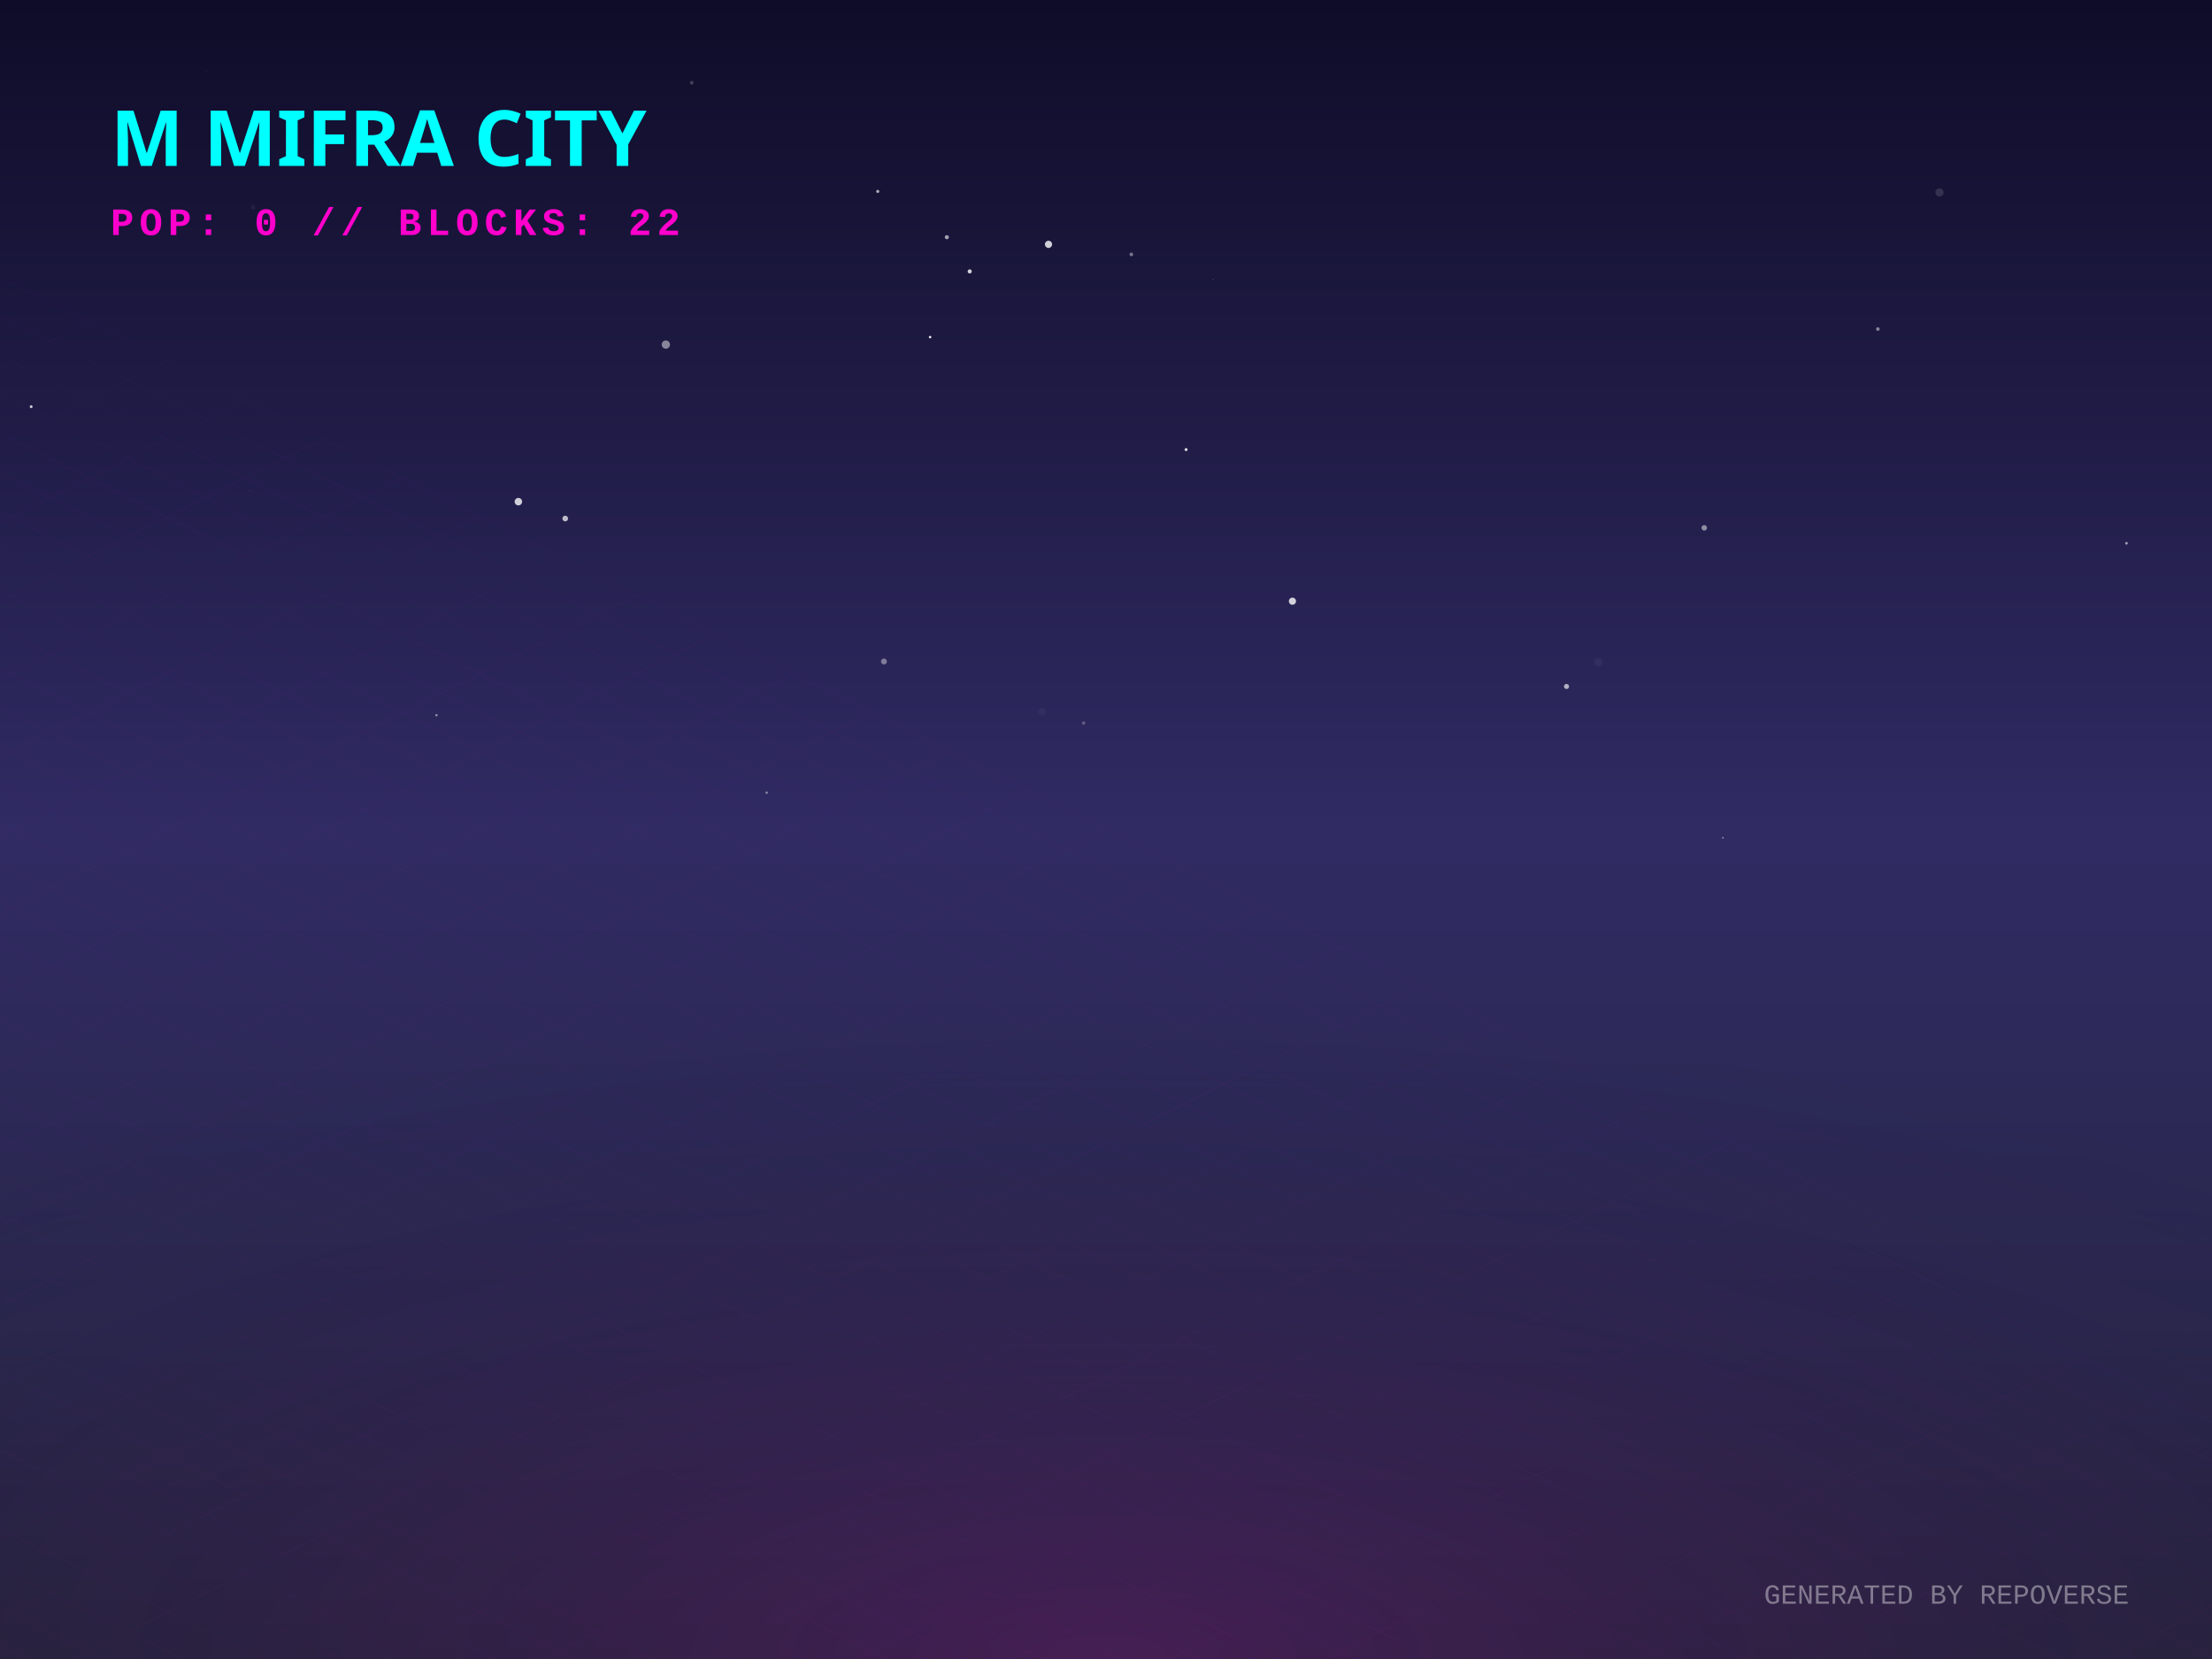
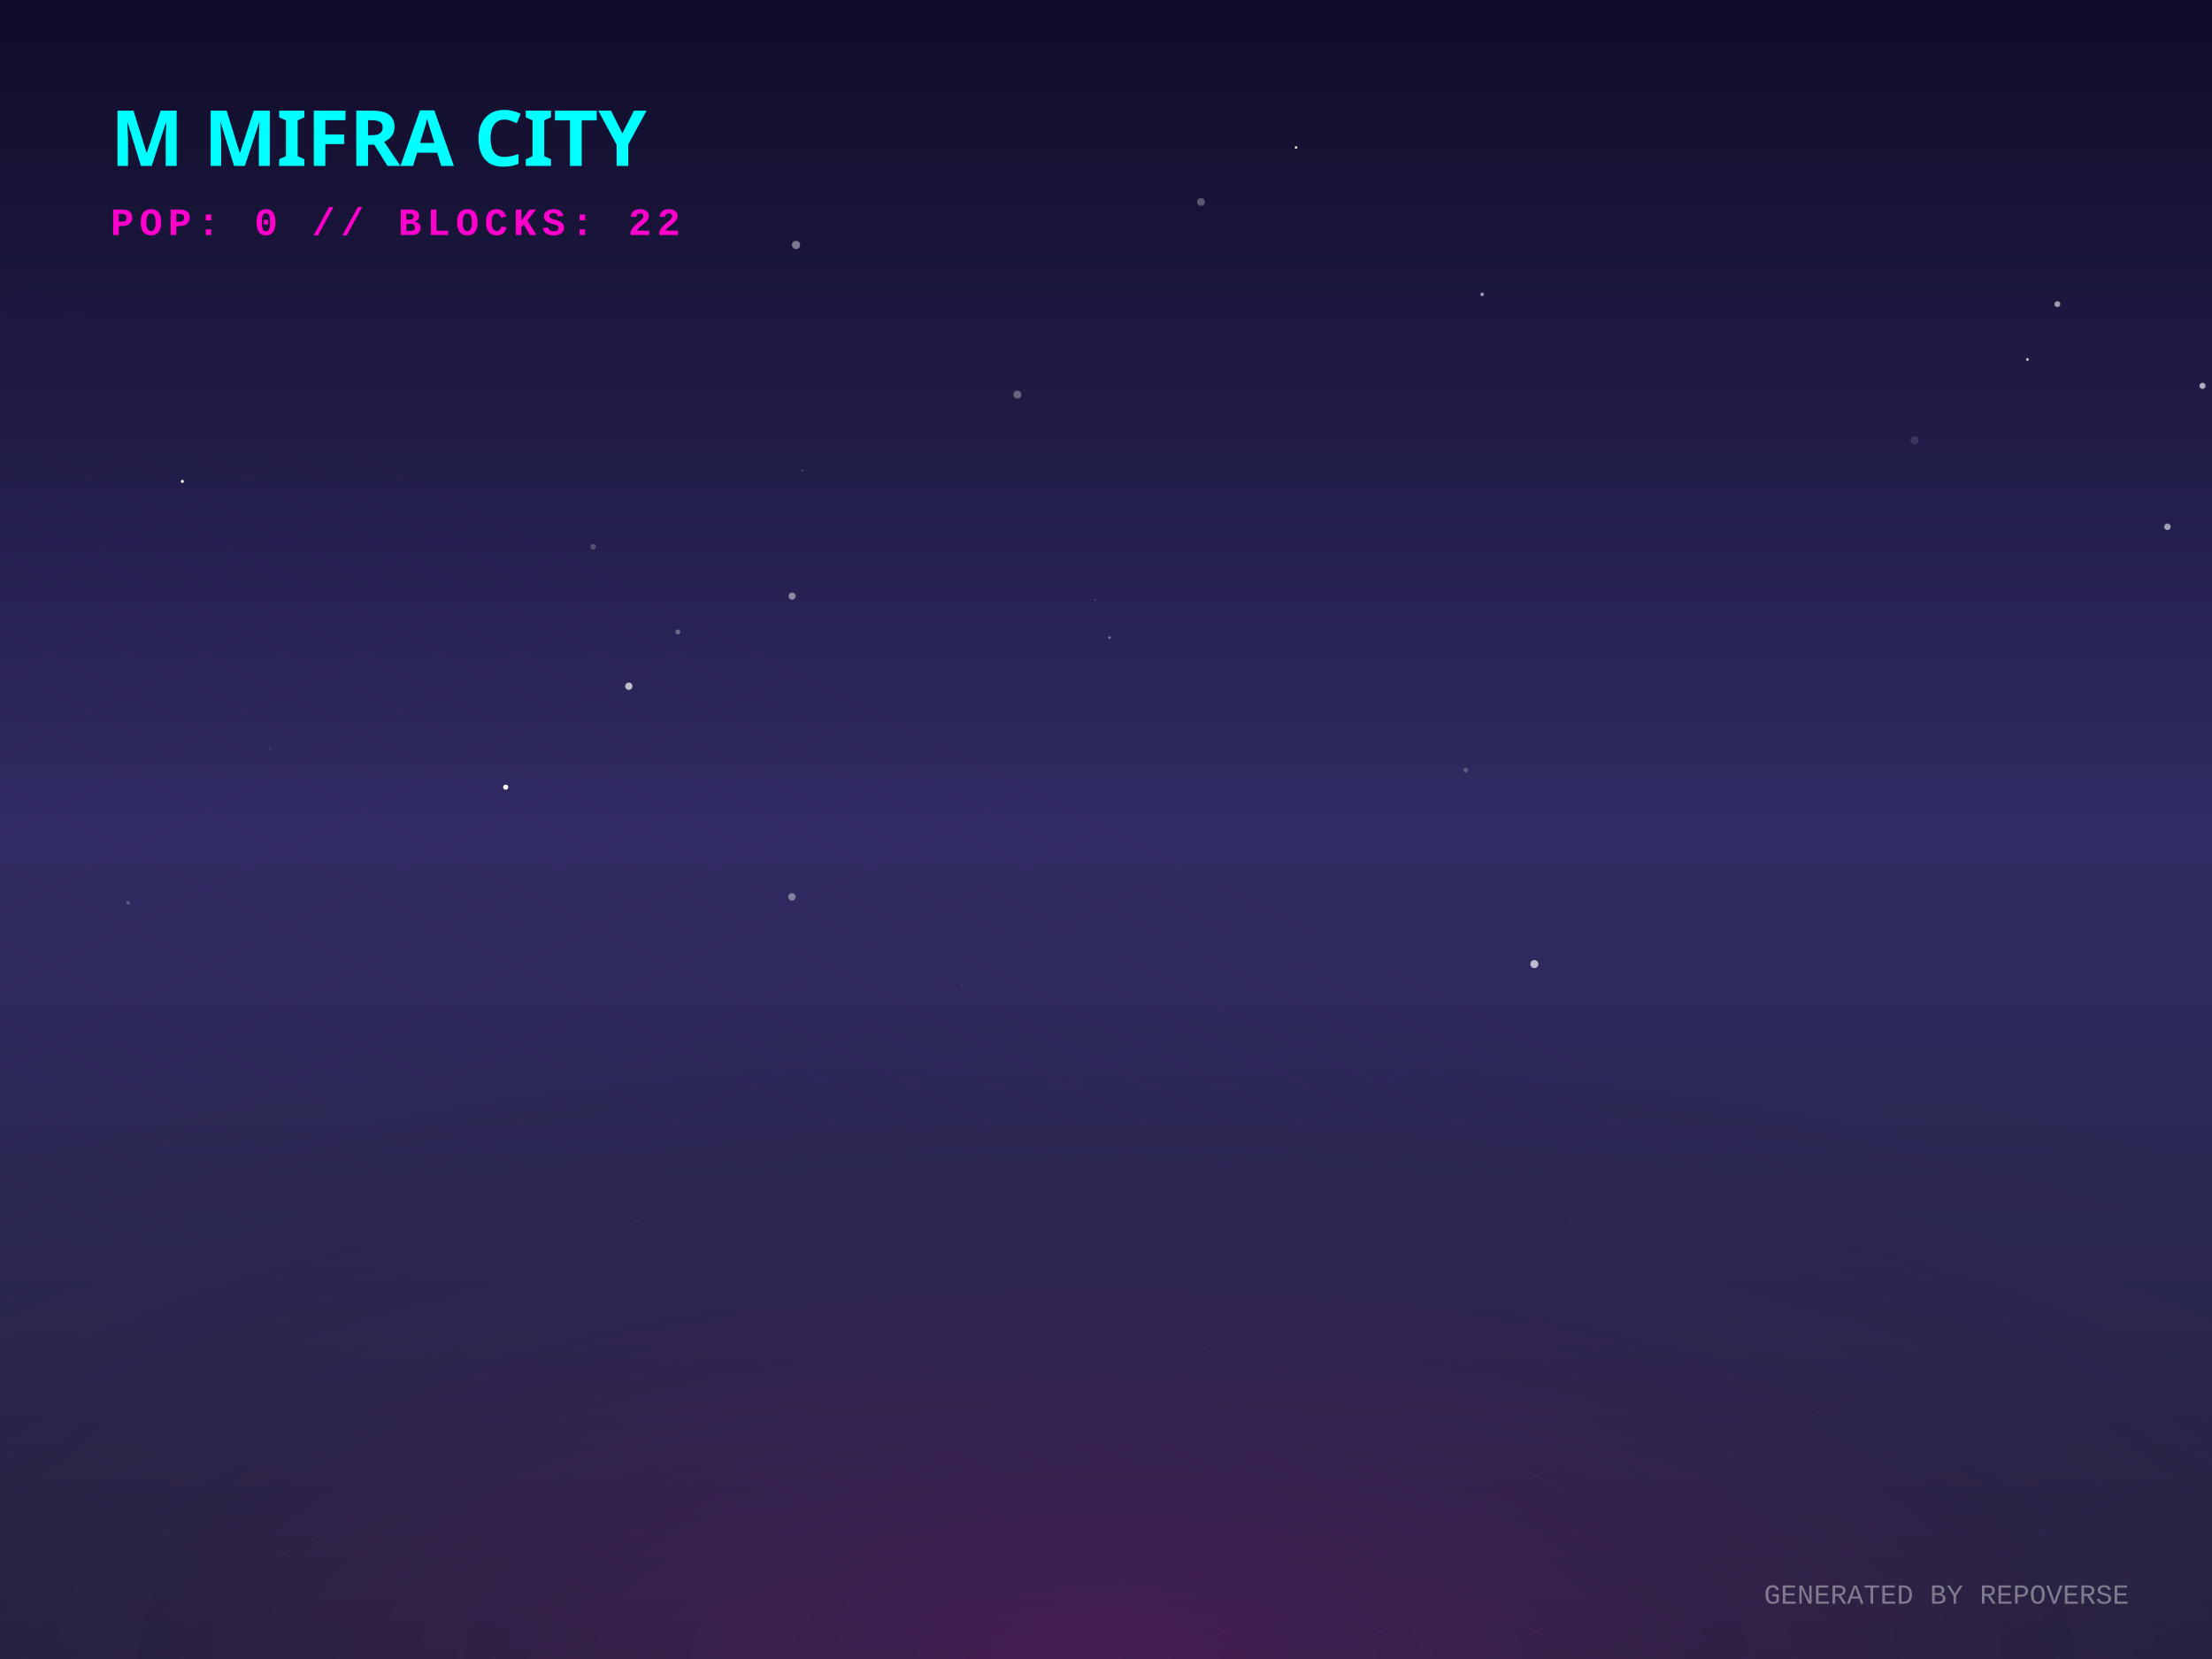
<svg xmlns="http://www.w3.org/2000/svg" width="800" height="600" viewBox="0 0 800 600">
  <defs>
    <linearGradient id="skyGradient" x1="0%" y1="0%" x2="0%" y2="100%">
      <stop offset="0%" stop-color="#0f0c29" />
      <stop offset="50%" stop-color="#302b63" />
      <stop offset="100%" stop-color="#24243e" />
    </linearGradient>
    <pattern id="gridPattern" width="40" height="20" patternUnits="userSpaceOnUse" patternTransform="rotate(0)">
      <path d="M 40 0 L 0 0 0 20" fill="none" stroke="magenta" stroke-width="0.5" opacity="0.2" />
    </pattern>
    <radialGradient id="floorGlow" cx="50%" cy="100%" r="80%">
      <stop offset="0%" stop-color="#ff00cc" stop-opacity="0.15" />
      <stop offset="100%" stop-color="transparent" />
    </radialGradient>
    <linearGradient id="gradLeft-happy" x1="0%" y1="0%" x2="100%" y2="100%">
      <stop offset="0%" stop-color="#FFD700" stop-opacity="0.8" />
      <stop offset="100%" stop-color="#050510" stop-opacity="0.9" />
    </linearGradient>
    <linearGradient id="gradRight-happy" x1="0%" y1="0%" x2="0%" y2="100%">
      <stop offset="0%" stop-color="#FFD700" stop-opacity="0.6" />
      <stop offset="100%" stop-color="#0b0b1a" stop-opacity="0.8" />
    </linearGradient>
    <linearGradient id="gradLeft-focused" x1="0%" y1="0%" x2="100%" y2="100%">
      <stop offset="0%" stop-color="#00FF94" stop-opacity="0.8" />
      <stop offset="100%" stop-color="#050510" stop-opacity="0.9" />
    </linearGradient>
    <linearGradient id="gradRight-focused" x1="0%" y1="0%" x2="0%" y2="100%">
      <stop offset="0%" stop-color="#00FF94" stop-opacity="0.6" />
      <stop offset="100%" stop-color="#0b0b1a" stop-opacity="0.8" />
    </linearGradient>
    <linearGradient id="gradLeft-calm" x1="0%" y1="0%" x2="100%" y2="100%">
      <stop offset="0%" stop-color="#00C2FF" stop-opacity="0.8" />
      <stop offset="100%" stop-color="#050510" stop-opacity="0.9" />
    </linearGradient>
    <linearGradient id="gradRight-calm" x1="0%" y1="0%" x2="0%" y2="100%">
      <stop offset="0%" stop-color="#00C2FF" stop-opacity="0.6" />
      <stop offset="100%" stop-color="#0b0b1a" stop-opacity="0.8" />
    </linearGradient>
    <linearGradient id="gradLeft-stressed" x1="0%" y1="0%" x2="100%" y2="100%">
      <stop offset="0%" stop-color="#FF2A6D" stop-opacity="0.8" />
      <stop offset="100%" stop-color="#050510" stop-opacity="0.9" />
    </linearGradient>
    <linearGradient id="gradRight-stressed" x1="0%" y1="0%" x2="0%" y2="100%">
      <stop offset="0%" stop-color="#FF2A6D" stop-opacity="0.6" />
      <stop offset="100%" stop-color="#0b0b1a" stop-opacity="0.8" />
    </linearGradient>
    <linearGradient id="gradLeft-energetic" x1="0%" y1="0%" x2="100%" y2="100%">
      <stop offset="0%" stop-color="#D300C5" stop-opacity="0.8" />
      <stop offset="100%" stop-color="#050510" stop-opacity="0.9" />
    </linearGradient>
    <linearGradient id="gradRight-energetic" x1="0%" y1="0%" x2="0%" y2="100%">
      <stop offset="0%" stop-color="#D300C5" stop-opacity="0.6" />
      <stop offset="100%" stop-color="#0b0b1a" stop-opacity="0.8" />
    </linearGradient>
  </defs>
  <rect width="100%" height="100%" fill="url(#skyGradient)" />
-   <circle cx="616.363" cy="190.903" r="0.992" fill="white" opacity="0.491" />
-   <circle cx="342.431" cy="85.785" r="0.739" fill="white" opacity="0.602" />
-   <circle cx="74.609" cy="25.741" r="0.061" fill="white" opacity="0.955" />
-   <circle cx="566.552" cy="248.272" r="0.922" fill="white" opacity="0.638" />
-   <circle cx="391.897" cy="261.507" r="0.612" fill="white" opacity="0.247" />
-   <circle cx="438.727" cy="101.102" r="0.169" fill="white" opacity="0.37" />
-   <circle cx="409.165" cy="92.012" r="0.662" fill="white" opacity="0.403" />
-   <circle cx="623.111" cy="302.997" r="0.29" fill="white" opacity="0.558" />
-   <circle cx="336.383" cy="121.913" r="0.448" fill="white" opacity="0.92" />
-   <circle cx="350.711" cy="98.155" r="0.747" fill="white" opacity="0.802" />
-   <circle cx="277.28" cy="286.671" r="0.436" fill="white" opacity="0.442" />
-   <circle cx="319.683" cy="239.233" r="1.072" fill="white" opacity="0.4" />
-   <circle cx="578.033" cy="239.528" r="1.492" fill="white" opacity="0.044" />
-   <circle cx="240.81" cy="124.622" r="1.5" fill="white" opacity="0.469" />
-   <circle cx="376.848" cy="257.342" r="1.344" fill="white" opacity="0.032" />
-   <circle cx="317.46" cy="69.227" r="0.558" fill="white" opacity="0.66" />
-   <circle cx="91.504" cy="74.947" r="0.877" fill="white" opacity="0.047" />
-   <circle cx="467.427" cy="217.435" r="1.292" fill="white" opacity="0.794" />
-   <circle cx="701.447" cy="69.592" r="1.483" fill="white" opacity="0.126" />
-   <circle cx="157.849" cy="258.658" r="0.417" fill="white" opacity="0.505" />
-   <circle cx="379.213" cy="88.374" r="1.305" fill="white" opacity="0.792" />
-   <circle cx="90.2" cy="177.442" r="0.134" fill="white" opacity="0.191" />
-   <circle cx="614.312" cy="26.114" r="0.063" fill="white" opacity="0.402" />
-   <circle cx="428.966" cy="162.601" r="0.54" fill="white" opacity="0.855" />
-   <circle cx="679.154" cy="119.004" r="0.655" fill="white" opacity="0.467" />
-   <circle cx="187.481" cy="181.436" r="1.352" fill="white" opacity="0.788" />
-   <circle cx="769.07" cy="196.486" r="0.493" fill="white" opacity="0.557" />
-   <circle cx="204.424" cy="187.532" r="1.025" fill="white" opacity="0.704" />
-   <circle cx="11.275" cy="147.081" r="0.51" fill="white" opacity="0.788" />
-   <circle cx="250.184" cy="29.926" r="0.666" fill="white" opacity="0.204" />
+   <circle cx="290.662" cy="16.937" r="0.904" fill="white" opacity="0.015" />
+   <circle cx="227.411" cy="248.18" r="1.327" fill="white" opacity="0.692" />
+   <circle cx="396.035" cy="216.969" r="0.316" fill="white" opacity="0.24" />
+   <circle cx="347.912" cy="356.48" r="0.131" fill="white" opacity="0.637" />
+   <circle cx="554.938" cy="348.664" r="1.467" fill="white" opacity="0.69" />
+   <circle cx="468.739" cy="53.341" r="0.453" fill="white" opacity="0.953" />
+   <circle cx="371.746" cy="356.449" r="0.135" fill="white" opacity="0.314" />
+   <circle cx="733.25" cy="130.005" r="0.511" fill="white" opacity="0.712" />
+   <circle cx="290.208" cy="170.134" r="0.178" fill="white" opacity="0.808" />
+   <circle cx="65.952" cy="174.1" r="0.561" fill="white" opacity="0.962" />
+   <circle cx="783.868" cy="190.517" r="1.188" fill="white" opacity="0.571" />
+   <circle cx="401.258" cy="230.588" r="0.472" fill="white" opacity="0.383" />
+   <circle cx="796.566" cy="139.552" r="1.113" fill="white" opacity="0.639" />
+   <circle cx="286.428" cy="324.376" r="1.355" fill="white" opacity="0.406" />
+   <circle cx="744.078" cy="109.992" r="1.063" fill="white" opacity="0.572" />
+   <circle cx="245.16" cy="228.553" r="0.892" fill="white" opacity="0.305" />
+   <circle cx="367.948" cy="142.721" r="1.441" fill="white" opacity="0.321" />
+   <circle cx="530.137" cy="278.53" r="0.882" fill="white" opacity="0.225" />
+   <circle cx="182.897" cy="284.697" r="0.928" fill="white" opacity="0.976" />
+   <circle cx="286.481" cy="215.601" r="1.287" fill="white" opacity="0.47" />
+   <circle cx="46.308" cy="326.548" r="0.653" fill="white" opacity="0.219" />
+   <circle cx="97.811" cy="270.634" r="0.626" fill="white" opacity="0.057" />
+   <circle cx="611.968" cy="280.294" r="0.5" fill="white" opacity="0.011" />
+   <circle cx="434.351" cy="73.047" r="1.424" fill="white" opacity="0.292" />
+   <circle cx="692.453" cy="159.23" r="1.482" fill="white" opacity="0.118" />
+   <circle cx="214.514" cy="197.756" r="0.99" fill="white" opacity="0.225" />
+   <circle cx="536.038" cy="106.452" r="0.631" fill="white" opacity="0.586" />
+   <circle cx="287.895" cy="88.585" r="1.498" fill="white" opacity="0.422" />
+   <circle cx="508.307" cy="276.414" r="0.134" fill="white" opacity="0.38" />
+   <circle cx="269.431" cy="209.851" r="0.021" fill="white" opacity="0.504" />
  <g transform="translate(0, 300) scale(1, 0.5)">
    <rect x="-800" y="0" width="2400" height="1200" fill="url(#gridPattern)" opacity="0.3" transform="rotate(45, 400, 0)" />
  </g>
  <rect x="0" y="300" width="800" height="300" fill="url(#floorGlow)" />
  <g transform="translate(40, 60)">
    <text fill="cyan" font-family="Verdana, sans-serif" font-size="28" font-weight="900" style="text-shadow: 0 0 10px cyan;">M MIFRA CITY</text>
    <text y="25" fill="#ff00cc" font-family="Courier New, monospace" font-size="14" font-weight="bold" letter-spacing="2">POP: 0 // BLOCKS: 22</text>
  </g>
  <g transform="translate(0, 50)">
    <a href="https://github.com/M-Mifra/repo-verse" target="_blank">
      <g class="building" opacity="0">
        <animate attributeName="opacity" values="0;1" dur="0.8s" begin="0s" fill="freeze" />
        <ellipse cx="400" cy="292.833" rx="22.5" ry="12" fill="black" opacity="0.4" blur="2" />
        <path d="M 385 272.833 l 0 20 l 15 7.5 l 0 -20 z" fill="url(#gradLeft-focused)" stroke="none" />
        <path d="M 415 272.833 l 0 20 l -15 7.5 l 0 -20 z" fill="url(#gradRight-focused)" stroke="none" />
        <path d="M 400 265.333 l 15 7.5 l -15 7.5 l -15 -7.5 z" fill="#E0FFF1" fill-opacity="0.9" stroke="none" />
        <path d="M 385 272.833 l 0 20 l 15 7.5 l 0 -20 z" fill="none" stroke="#00FF94" stroke-width="0.5" opacity="0.5" />
        <path d="M 415 272.833 l 0 20 l -15 7.5 l 0 -20 z" fill="none" stroke="#00FF94" stroke-width="0.5" opacity="0.5" />
      </g>
    </a>
    <a href="https://github.com/M-Mifra/Arcane-AI-agent-" target="_blank">
      <g class="building" opacity="0">
        <animate attributeName="opacity" values="0;1" dur="0.8s" begin="0.05s" fill="freeze" />
        <ellipse cx="424" cy="301.083" rx="11.25" ry="6" fill="black" opacity="0.4" blur="2" />
        <path d="M 416.5 281.083 l 0 20 l 7.5 3.75 l 0 -20 z" fill="url(#gradLeft-energetic)" stroke="none" />
        <path d="M 431.5 281.083 l 0 20 l -7.5 3.75 l 0 -20 z" fill="url(#gradRight-energetic)" stroke="none" />
        <path d="M 424 277.333 l 7.5 3.75 l -7.5 3.75 l -7.5 -3.75 z" fill="#FAD7FA" fill-opacity="0.9" stroke="none" />
        <path d="M 416.5 281.083 l 0 20 l 7.5 3.75 l 0 -20 z" fill="none" stroke="#D300C5" stroke-width="0.5" opacity="0.5" />
        <path d="M 431.5 281.083 l 0 20 l -7.5 3.75 l 0 -20 z" fill="none" stroke="#D300C5" stroke-width="0.5" opacity="0.5" />
      </g>
    </a>
    <a href="https://github.com/M-Mifra/andropedia-weekly-chronicle" target="_blank">
      <g class="building" opacity="0">
        <animate attributeName="opacity" values="0;1" dur="0.8s" begin="0.1s" fill="freeze" />
        <ellipse cx="376" cy="303.971" rx="19.913" ry="10.62" fill="black" opacity="0.4" blur="2" />
        <path d="M 362.725 283.971 l 0 20 l 13.275 6.638 l 0 -20 z" fill="url(#gradLeft-focused)" stroke="none" />
        <path d="M 389.275 283.971 l 0 20 l -13.275 6.638 l 0 -20 z" fill="url(#gradRight-focused)" stroke="none" />
        <path d="M 376 277.333 l 13.275 6.638 l -13.275 6.638 l -13.275 -6.638 z" fill="#E0FFF1" fill-opacity="0.9" stroke="none" />
        <path d="M 362.725 283.971 l 0 20 l 13.275 6.638 l 0 -20 z" fill="none" stroke="#00FF94" stroke-width="0.5" opacity="0.5" />
        <path d="M 389.275 283.971 l 0 20 l -13.275 6.638 l 0 -20 z" fill="none" stroke="#00FF94" stroke-width="0.5" opacity="0.5" />
      </g>
    </a>
    <a href="https://github.com/M-Mifra/YieldSweep" target="_blank">
      <g class="building" opacity="0">
        <animate attributeName="opacity" values="0;1" dur="0.8s" begin="0.15s" fill="freeze" />
        <ellipse cx="448" cy="314.096" rx="14.288" ry="7.62" fill="black" opacity="0.4" blur="2" />
        <path d="M 438.475 294.096 l 0 20 l 9.525 4.763 l 0 -20 z" fill="url(#gradLeft-focused)" stroke="none" />
        <path d="M 457.525 294.096 l 0 20 l -9.525 4.763 l 0 -20 z" fill="url(#gradRight-focused)" stroke="none" />
        <path d="M 448 289.333 l 9.525 4.763 l -9.525 4.763 l -9.525 -4.763 z" fill="#E0FFF1" fill-opacity="0.9" stroke="none" />
        <path d="M 438.475 294.096 l 0 20 l 9.525 4.763 l 0 -20 z" fill="none" stroke="#00FF94" stroke-width="0.5" opacity="0.5" />
        <path d="M 457.525 294.096 l 0 20 l -9.525 4.763 l 0 -20 z" fill="none" stroke="#00FF94" stroke-width="0.5" opacity="0.5" />
      </g>
    </a>
    <a href="https://github.com/M-Mifra/andropedia-cinematic-weave" target="_blank">
      <g class="building" opacity="0">
        <animate attributeName="opacity" values="0;1" dur="0.8s" begin="0.2s" fill="freeze" />
        <ellipse cx="400" cy="314.643" rx="15.93" ry="8.496" fill="black" opacity="0.4" blur="2" />
        <path d="M 389.38 294.643 l 0 20 l 10.62 5.31 l 0 -20 z" fill="url(#gradLeft-focused)" stroke="none" />
        <path d="M 410.62 294.643 l 0 20 l -10.62 5.31 l 0 -20 z" fill="url(#gradRight-focused)" stroke="none" />
        <path d="M 400 289.333 l 10.62 5.31 l -10.62 5.31 l -10.62 -5.31 z" fill="#E0FFF1" fill-opacity="0.9" stroke="none" />
        <path d="M 389.38 294.643 l 0 20 l 10.62 5.31 l 0 -20 z" fill="none" stroke="#00FF94" stroke-width="0.5" opacity="0.5" />
        <path d="M 410.62 294.643 l 0 20 l -10.62 5.31 l 0 -20 z" fill="none" stroke="#00FF94" stroke-width="0.5" opacity="0.5" />
      </g>
    </a>
    <a href="https://github.com/M-Mifra/athenafit-readiness" target="_blank">
      <g class="building" opacity="0">
        <animate attributeName="opacity" values="0;1" dur="0.8s" begin="0.25s" fill="freeze" />
        <ellipse cx="352" cy="314.651" rx="15.953" ry="8.508" fill="black" opacity="0.4" blur="2" />
        <path d="M 341.365 294.651 l 0 20 l 10.635 5.317 l 0 -20 z" fill="url(#gradLeft-focused)" stroke="none" />
        <path d="M 362.635 294.651 l 0 20 l -10.635 5.317 l 0 -20 z" fill="url(#gradRight-focused)" stroke="none" />
        <path d="M 352 289.333 l 10.635 5.317 l -10.635 5.317 l -10.635 -5.317 z" fill="#E0FFF1" fill-opacity="0.9" stroke="none" />
        <path d="M 341.365 294.651 l 0 20 l 10.635 5.317 l 0 -20 z" fill="none" stroke="#00FF94" stroke-width="0.5" opacity="0.5" />
        <path d="M 362.635 294.651 l 0 20 l -10.635 5.317 l 0 -20 z" fill="none" stroke="#00FF94" stroke-width="0.5" opacity="0.5" />
      </g>
    </a>
    <a href="https://github.com/M-Mifra/M-Mifra" target="_blank">
      <g class="building" opacity="0">
        <animate attributeName="opacity" values="0;1" dur="0.8s" begin="0.3s" fill="freeze" />
        <ellipse cx="472" cy="325.136" rx="11.408" ry="6.084" fill="black" opacity="0.4" blur="2" />
        <path d="M 464.395 305.136 l 0 20 l 7.605 3.803 l 0 -20 z" fill="url(#gradLeft-energetic)" stroke="none" />
        <path d="M 479.605 305.136 l 0 20 l -7.605 3.803 l 0 -20 z" fill="url(#gradRight-energetic)" stroke="none" />
        <path d="M 472 301.333 l 7.605 3.803 l -7.605 3.803 l -7.605 -3.803 z" fill="#FAD7FA" fill-opacity="0.9" stroke="none" />
        <path d="M 464.395 305.136 l 0 20 l 7.605 3.803 l 0 -20 z" fill="none" stroke="#D300C5" stroke-width="0.5" opacity="0.5" />
        <path d="M 479.605 305.136 l 0 20 l -7.605 3.803 l 0 -20 z" fill="none" stroke="#D300C5" stroke-width="0.5" opacity="0.5" />
      </g>
    </a>
    <a href="https://github.com/M-Mifra/BallotBox" target="_blank">
      <g class="building" opacity="0">
        <animate attributeName="opacity" values="0;1" dur="0.8s" begin="0.35s" fill="freeze" />
        <ellipse cx="424" cy="325.863" rx="13.59" ry="7.248" fill="black" opacity="0.4" blur="2" />
        <path d="M 414.94 305.863 l 0 20 l 9.06 4.53 l 0 -20 z" fill="url(#gradLeft-calm)" stroke="none" />
        <path d="M 433.06 305.863 l 0 20 l -9.06 4.53 l 0 -20 z" fill="url(#gradRight-calm)" stroke="none" />
        <path d="M 424 301.333 l 9.06 4.53 l -9.06 4.53 l -9.06 -4.53 z" fill="#D1F4FF" fill-opacity="0.9" stroke="none" />
        <path d="M 414.94 305.863 l 0 20 l 9.06 4.53 l 0 -20 z" fill="none" stroke="#00C2FF" stroke-width="0.5" opacity="0.5" />
        <path d="M 433.06 305.863 l 0 20 l -9.06 4.53 l 0 -20 z" fill="none" stroke="#00C2FF" stroke-width="0.5" opacity="0.5" />
      </g>
    </a>
    <a href="https://github.com/M-Mifra/PromoSphere" target="_blank">
      <g class="building" opacity="0">
        <animate attributeName="opacity" values="0;1" dur="0.8s" begin="0.4s" fill="freeze" />
        <ellipse cx="376" cy="325.541" rx="12.622" ry="6.732" fill="black" opacity="0.4" blur="2" />
        <path d="M 367.585 305.541 l 0 20 l 8.415 4.207 l 0 -20 z" fill="url(#gradLeft-focused)" stroke="none" />
        <path d="M 384.415 305.541 l 0 20 l -8.415 4.207 l 0 -20 z" fill="url(#gradRight-focused)" stroke="none" />
        <path d="M 376 301.333 l 8.415 4.207 l -8.415 4.207 l -8.415 -4.207 z" fill="#E0FFF1" fill-opacity="0.9" stroke="none" />
        <path d="M 367.585 305.541 l 0 20 l 8.415 4.207 l 0 -20 z" fill="none" stroke="#00FF94" stroke-width="0.5" opacity="0.5" />
        <path d="M 384.415 305.541 l 0 20 l -8.415 4.207 l 0 -20 z" fill="none" stroke="#00FF94" stroke-width="0.5" opacity="0.5" />
      </g>
    </a>
    <a href="https://github.com/M-Mifra/TickTock" target="_blank">
      <g class="building" opacity="0">
        <animate attributeName="opacity" values="0;1" dur="0.8s" begin="0.45s" fill="freeze" />
        <ellipse cx="448" cy="337.863" rx="13.59" ry="7.248" fill="black" opacity="0.4" blur="2" />
        <path d="M 438.94 317.863 l 0 20 l 9.06 4.53 l 0 -20 z" fill="url(#gradLeft-calm)" stroke="none" />
        <path d="M 457.06 317.863 l 0 20 l -9.06 4.53 l 0 -20 z" fill="url(#gradRight-calm)" stroke="none" />
        <path d="M 448 313.333 l 9.06 4.53 l -9.06 4.53 l -9.06 -4.53 z" fill="#D1F4FF" fill-opacity="0.9" stroke="none" />
        <path d="M 438.94 317.863 l 0 20 l 9.06 4.53 l 0 -20 z" fill="none" stroke="#00C2FF" stroke-width="0.5" opacity="0.5" />
        <path d="M 457.06 317.863 l 0 20 l -9.06 4.53 l 0 -20 z" fill="none" stroke="#00C2FF" stroke-width="0.5" opacity="0.5" />
      </g>
    </a>
  </g>
  <text x="770" y="580" text-anchor="end" fill="rgba(255,255,255,0.4)" font-family="Courier New" font-size="10">GENERATED BY REPOVERSE</text>
</svg>
